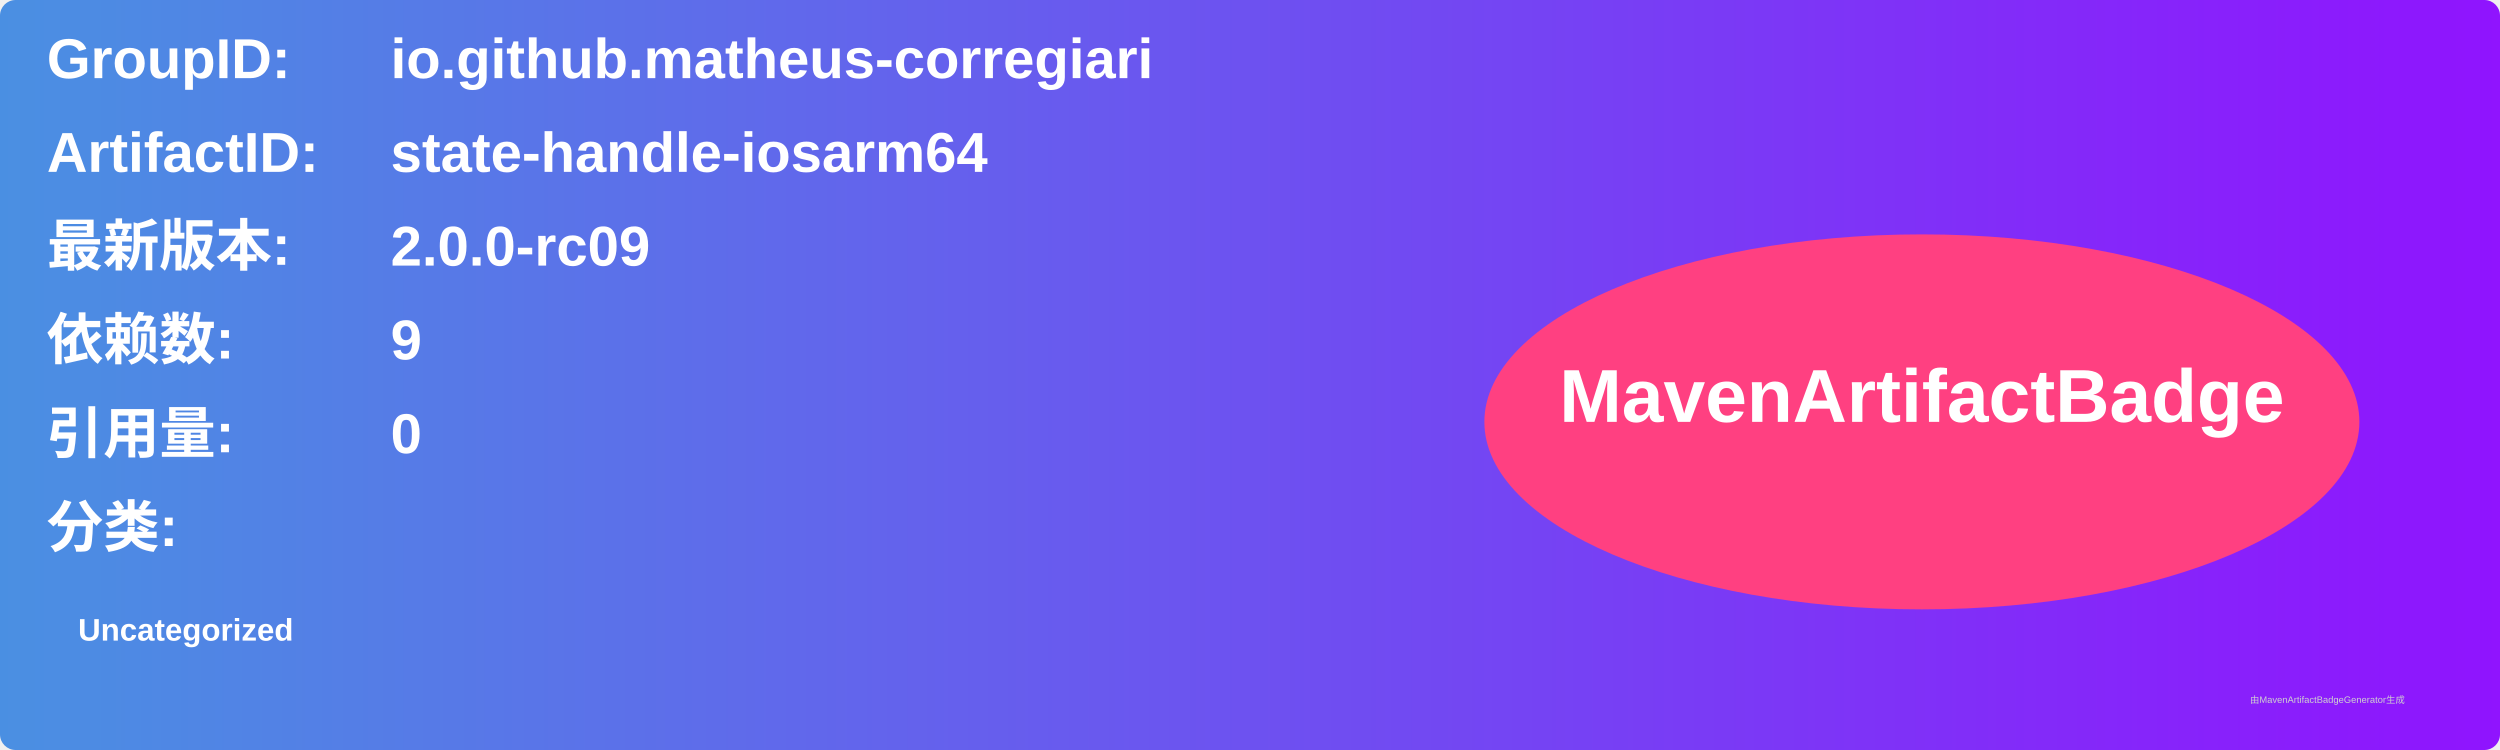
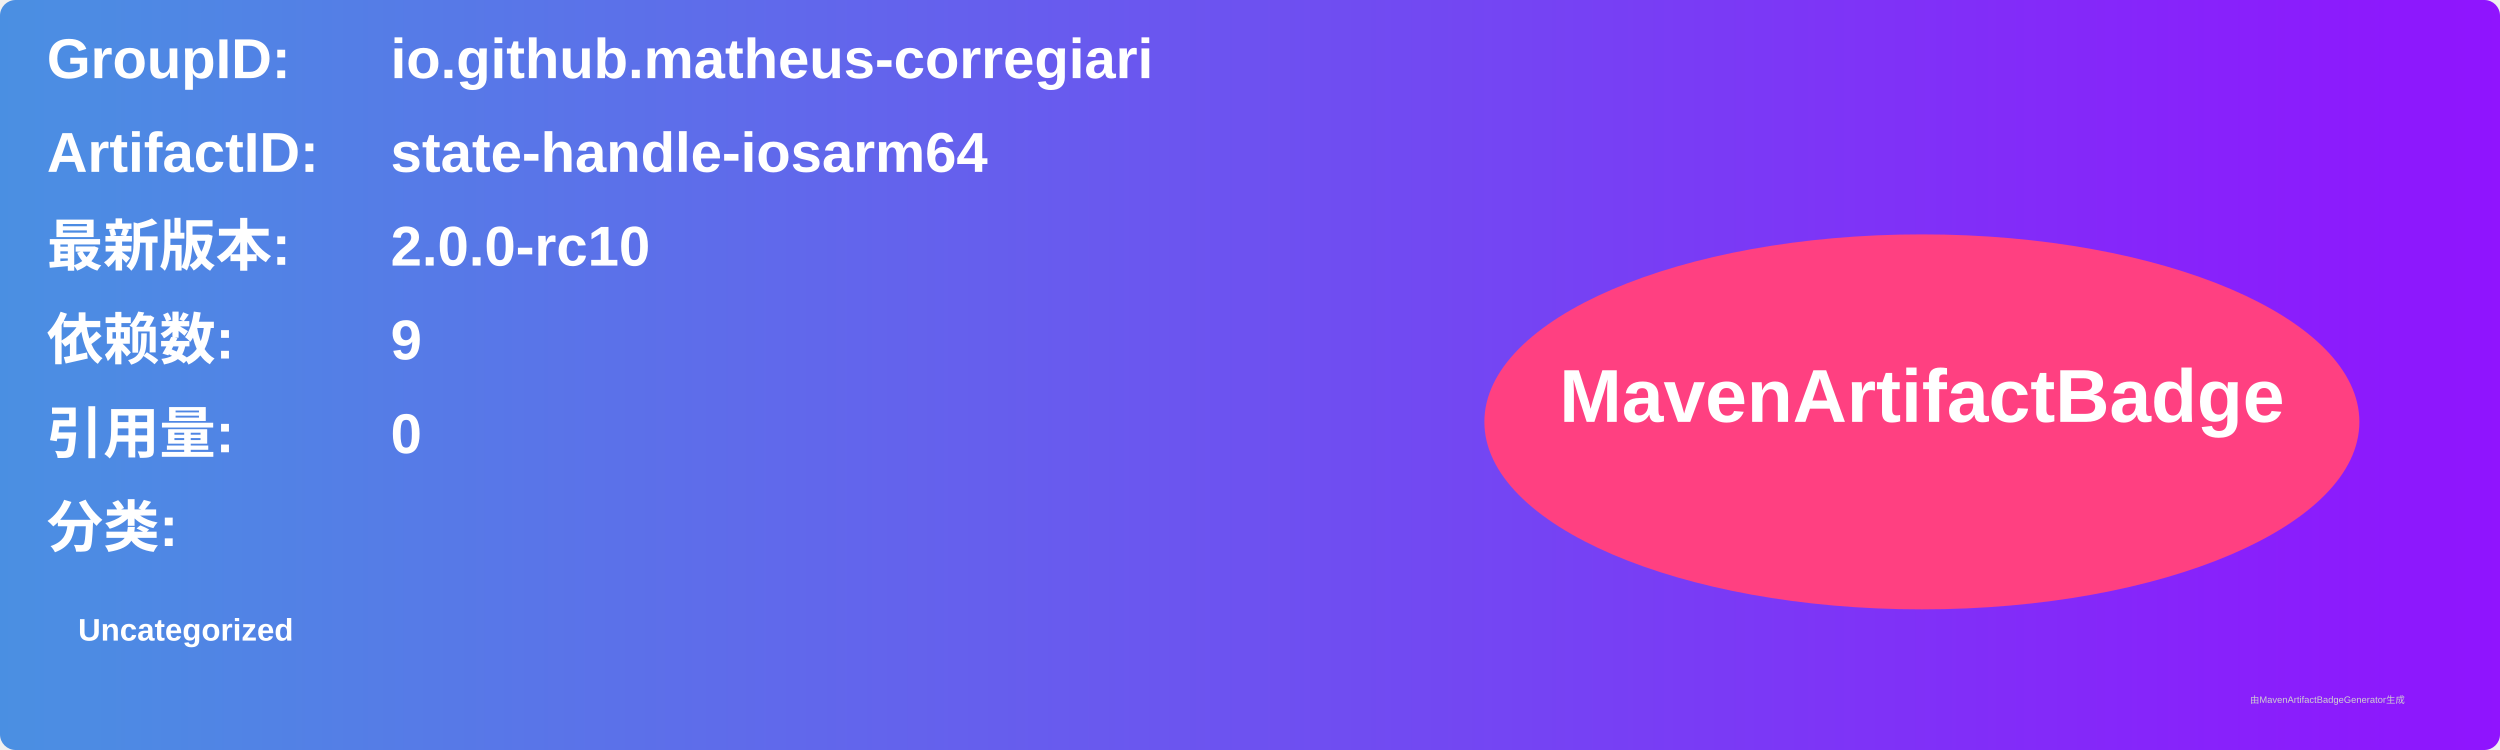
<svg xmlns="http://www.w3.org/2000/svg" width="800" height="240" viewBox="0 0 800 240">
  <linearGradient id="grad" x1="0%" y1="0%" x2="100%" y2="0%">
    <stop offset="0%" stop-color="#4a90e2" />
    <stop offset="100%" stop-color="#9013fe" />
  </linearGradient>
  <rect width="100%" height="100%" rx="5" ry="5" fill="url(#grad)" />
  <g transform="translate(15, 15)">
    <text x="0" y="10" font-family="Arial" font-size="18" fill="white" font-weight="bold" width="260">GroupID:</text>
    <text x="110" y="10" font-family="Arial" font-size="18" fill="white" font-weight="bold" width="460">io.github.matheus-corregiari</text>
    <text x="0" y="40" font-family="Arial" font-size="18" fill="white" font-weight="bold" width="260">ArtifactID:</text>
    <text x="110" y="40" font-family="Arial" font-size="18" fill="white" font-weight="bold" width="460">state-handle-iosarm64</text>
    <text x="0" y="70" font-family="Arial" font-size="18" fill="white" font-weight="bold">最新版本:</text>
    <text x="110" y="70" font-family="Arial" font-size="18" fill="white" font-weight="bold">
-       <tspan font-weight="bold">2.0.0-rc09</tspan>
+       <tspan font-weight="bold">2.0.0-rc10</tspan>
    </text>
    <text x="0" y="100" font-family="Arial" font-size="18" fill="white" font-weight="bold">依赖数: </text>
    <text x="110" y="100" font-family="Arial" font-size="18" fill="white">
      <tspan font-weight="bold">9</tspan>
    </text>
    <text x="0" y="130" font-family="Arial" font-size="18" fill="white" font-weight="bold">引用量: </text>
    <text x="110" y="130" font-family="Arial" font-size="18" fill="white">
      <tspan font-weight="bold">0</tspan>
    </text>
    <text x="0" y="160" font-family="Arial" font-size="18" fill="white" font-weight="bold">分类:</text>
    <text x="10" y="190" font-family="Arial" font-size="10" fill="white">
      <tspan font-weight="bold">Uncategorized</tspan>
    </text>
    <ellipse cx="600" cy="120" rx="140" ry="60" fill="#ff4081" />
    <text x="600" y="120" text-anchor="middle" font-family="Arial" font-size="24" fill="white" font-weight="bold">MavenArtifactBadge</text>
  </g>
  <text x="720" y="225" font-family="Arial" font-size="3" fill="#d0d0d0">由MavenArtifactBadgeGenerator生成</text>
</svg>
